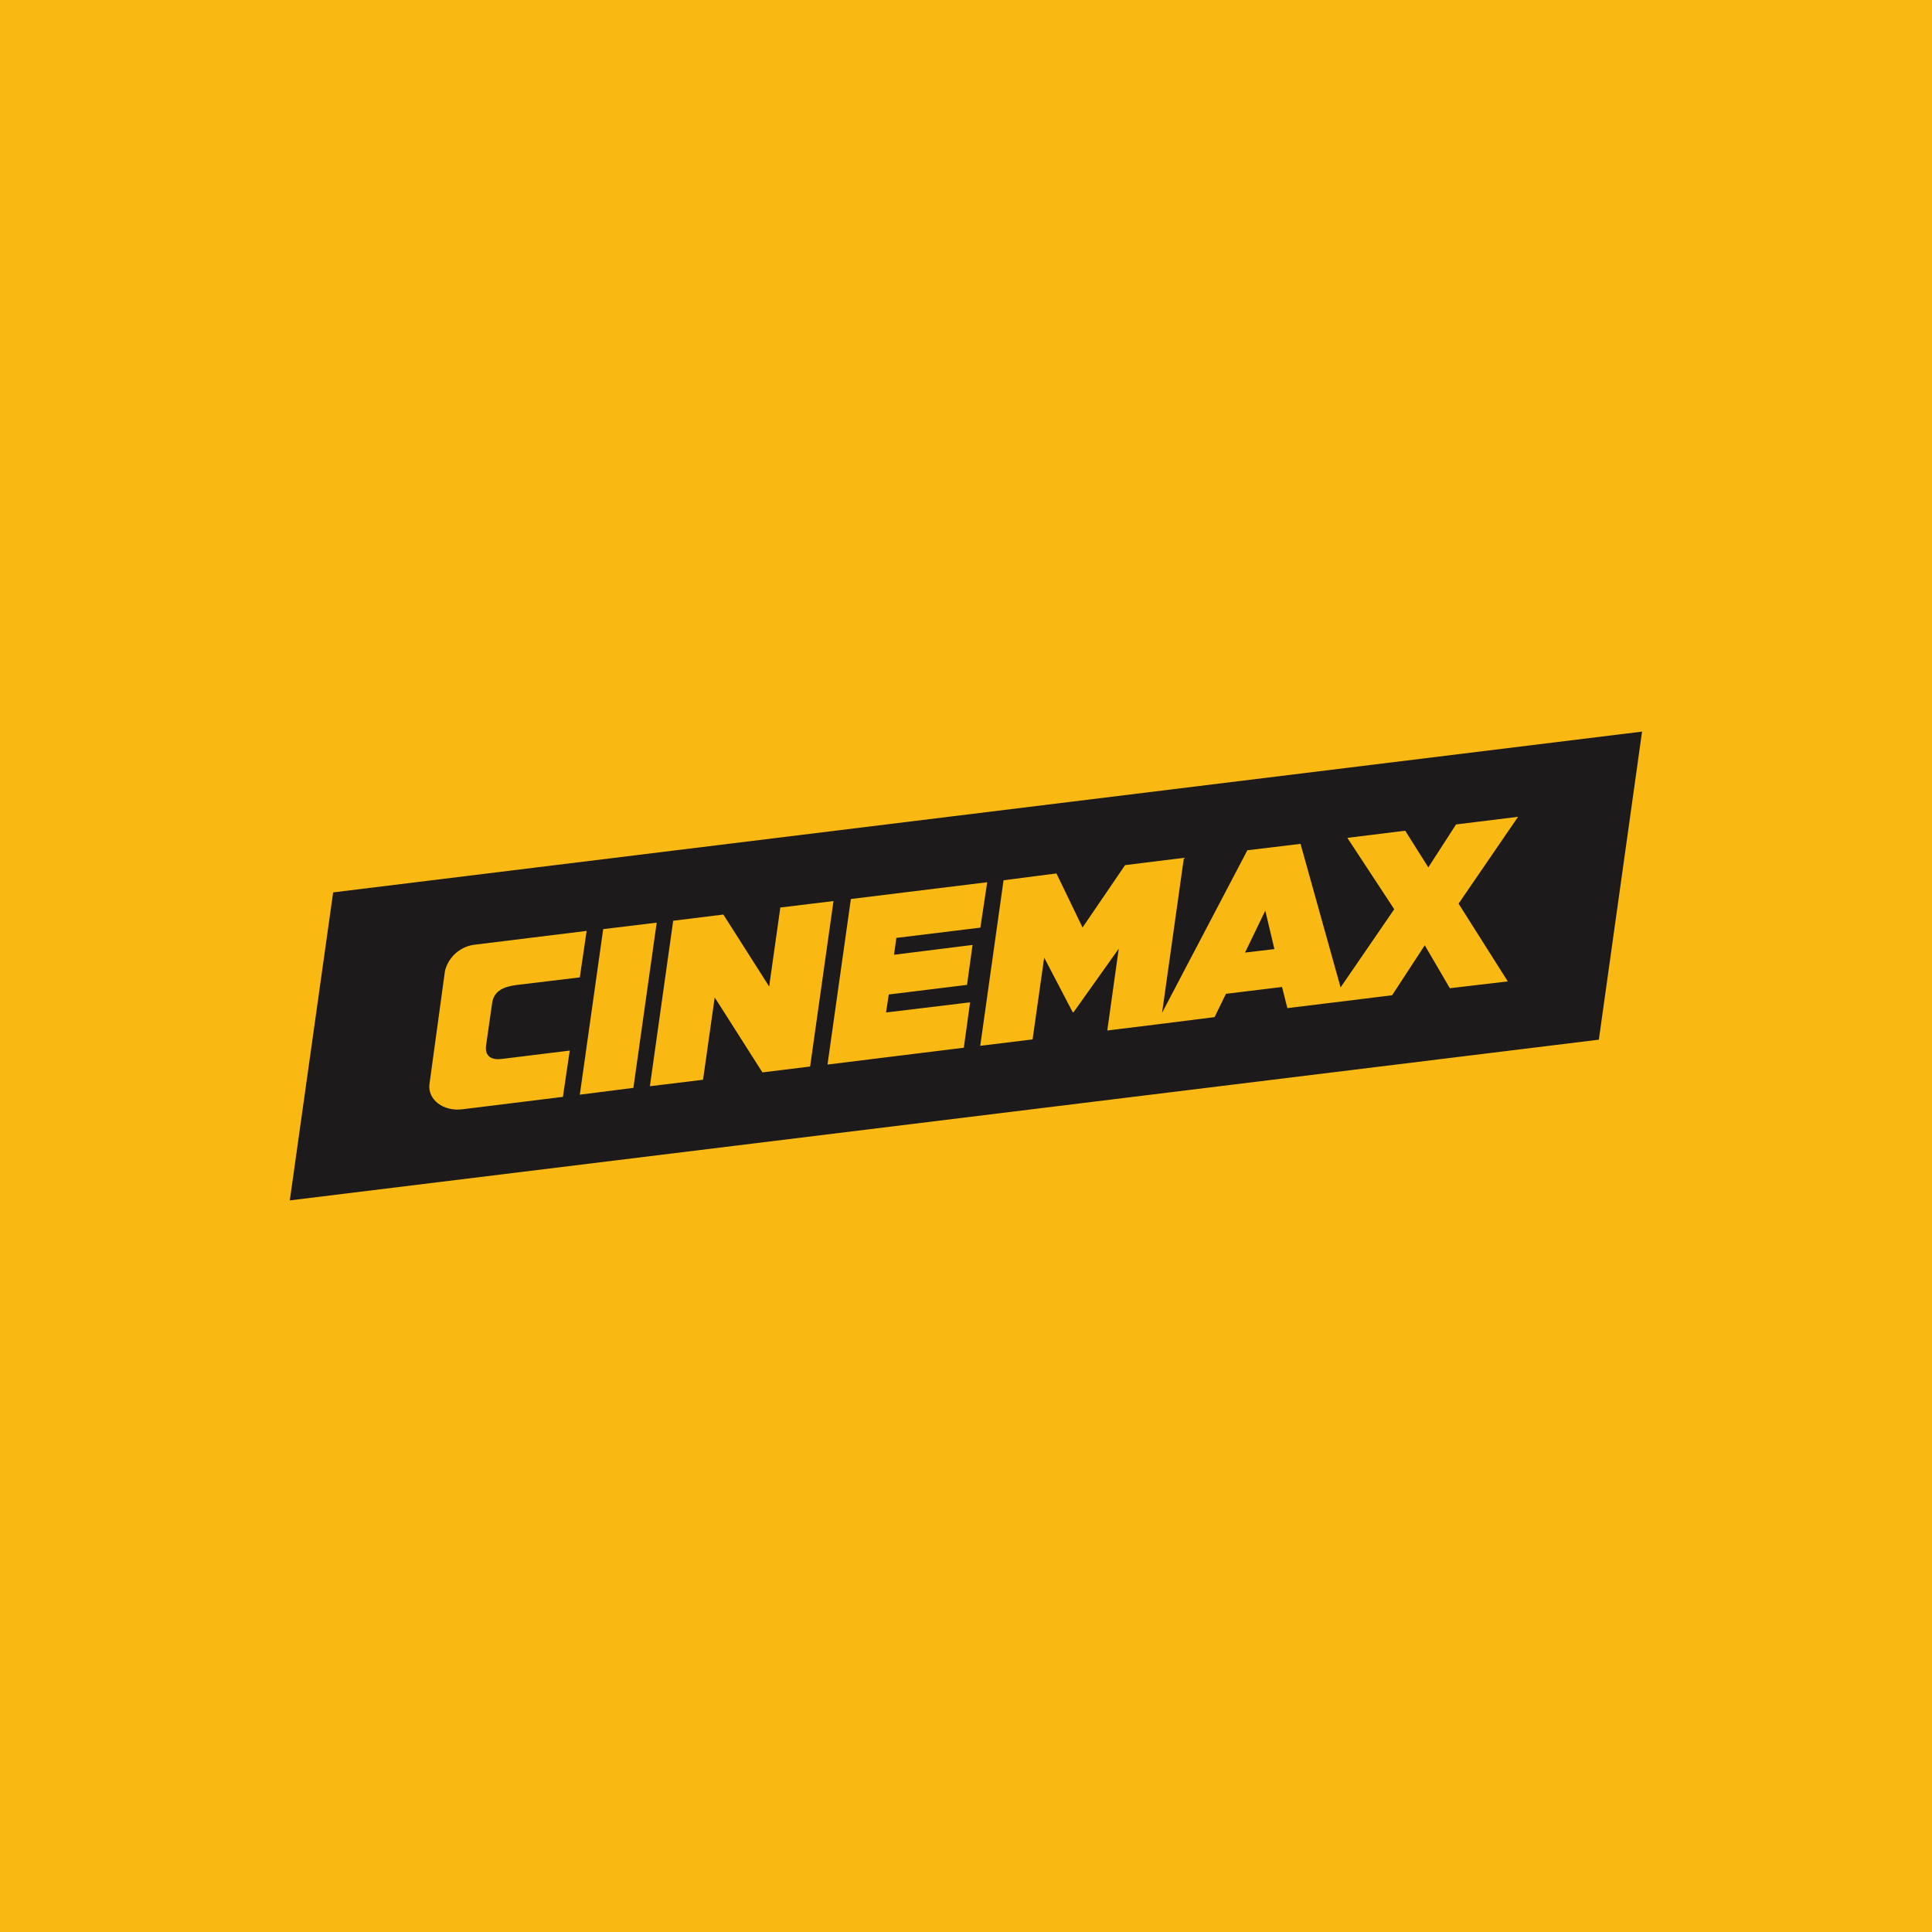
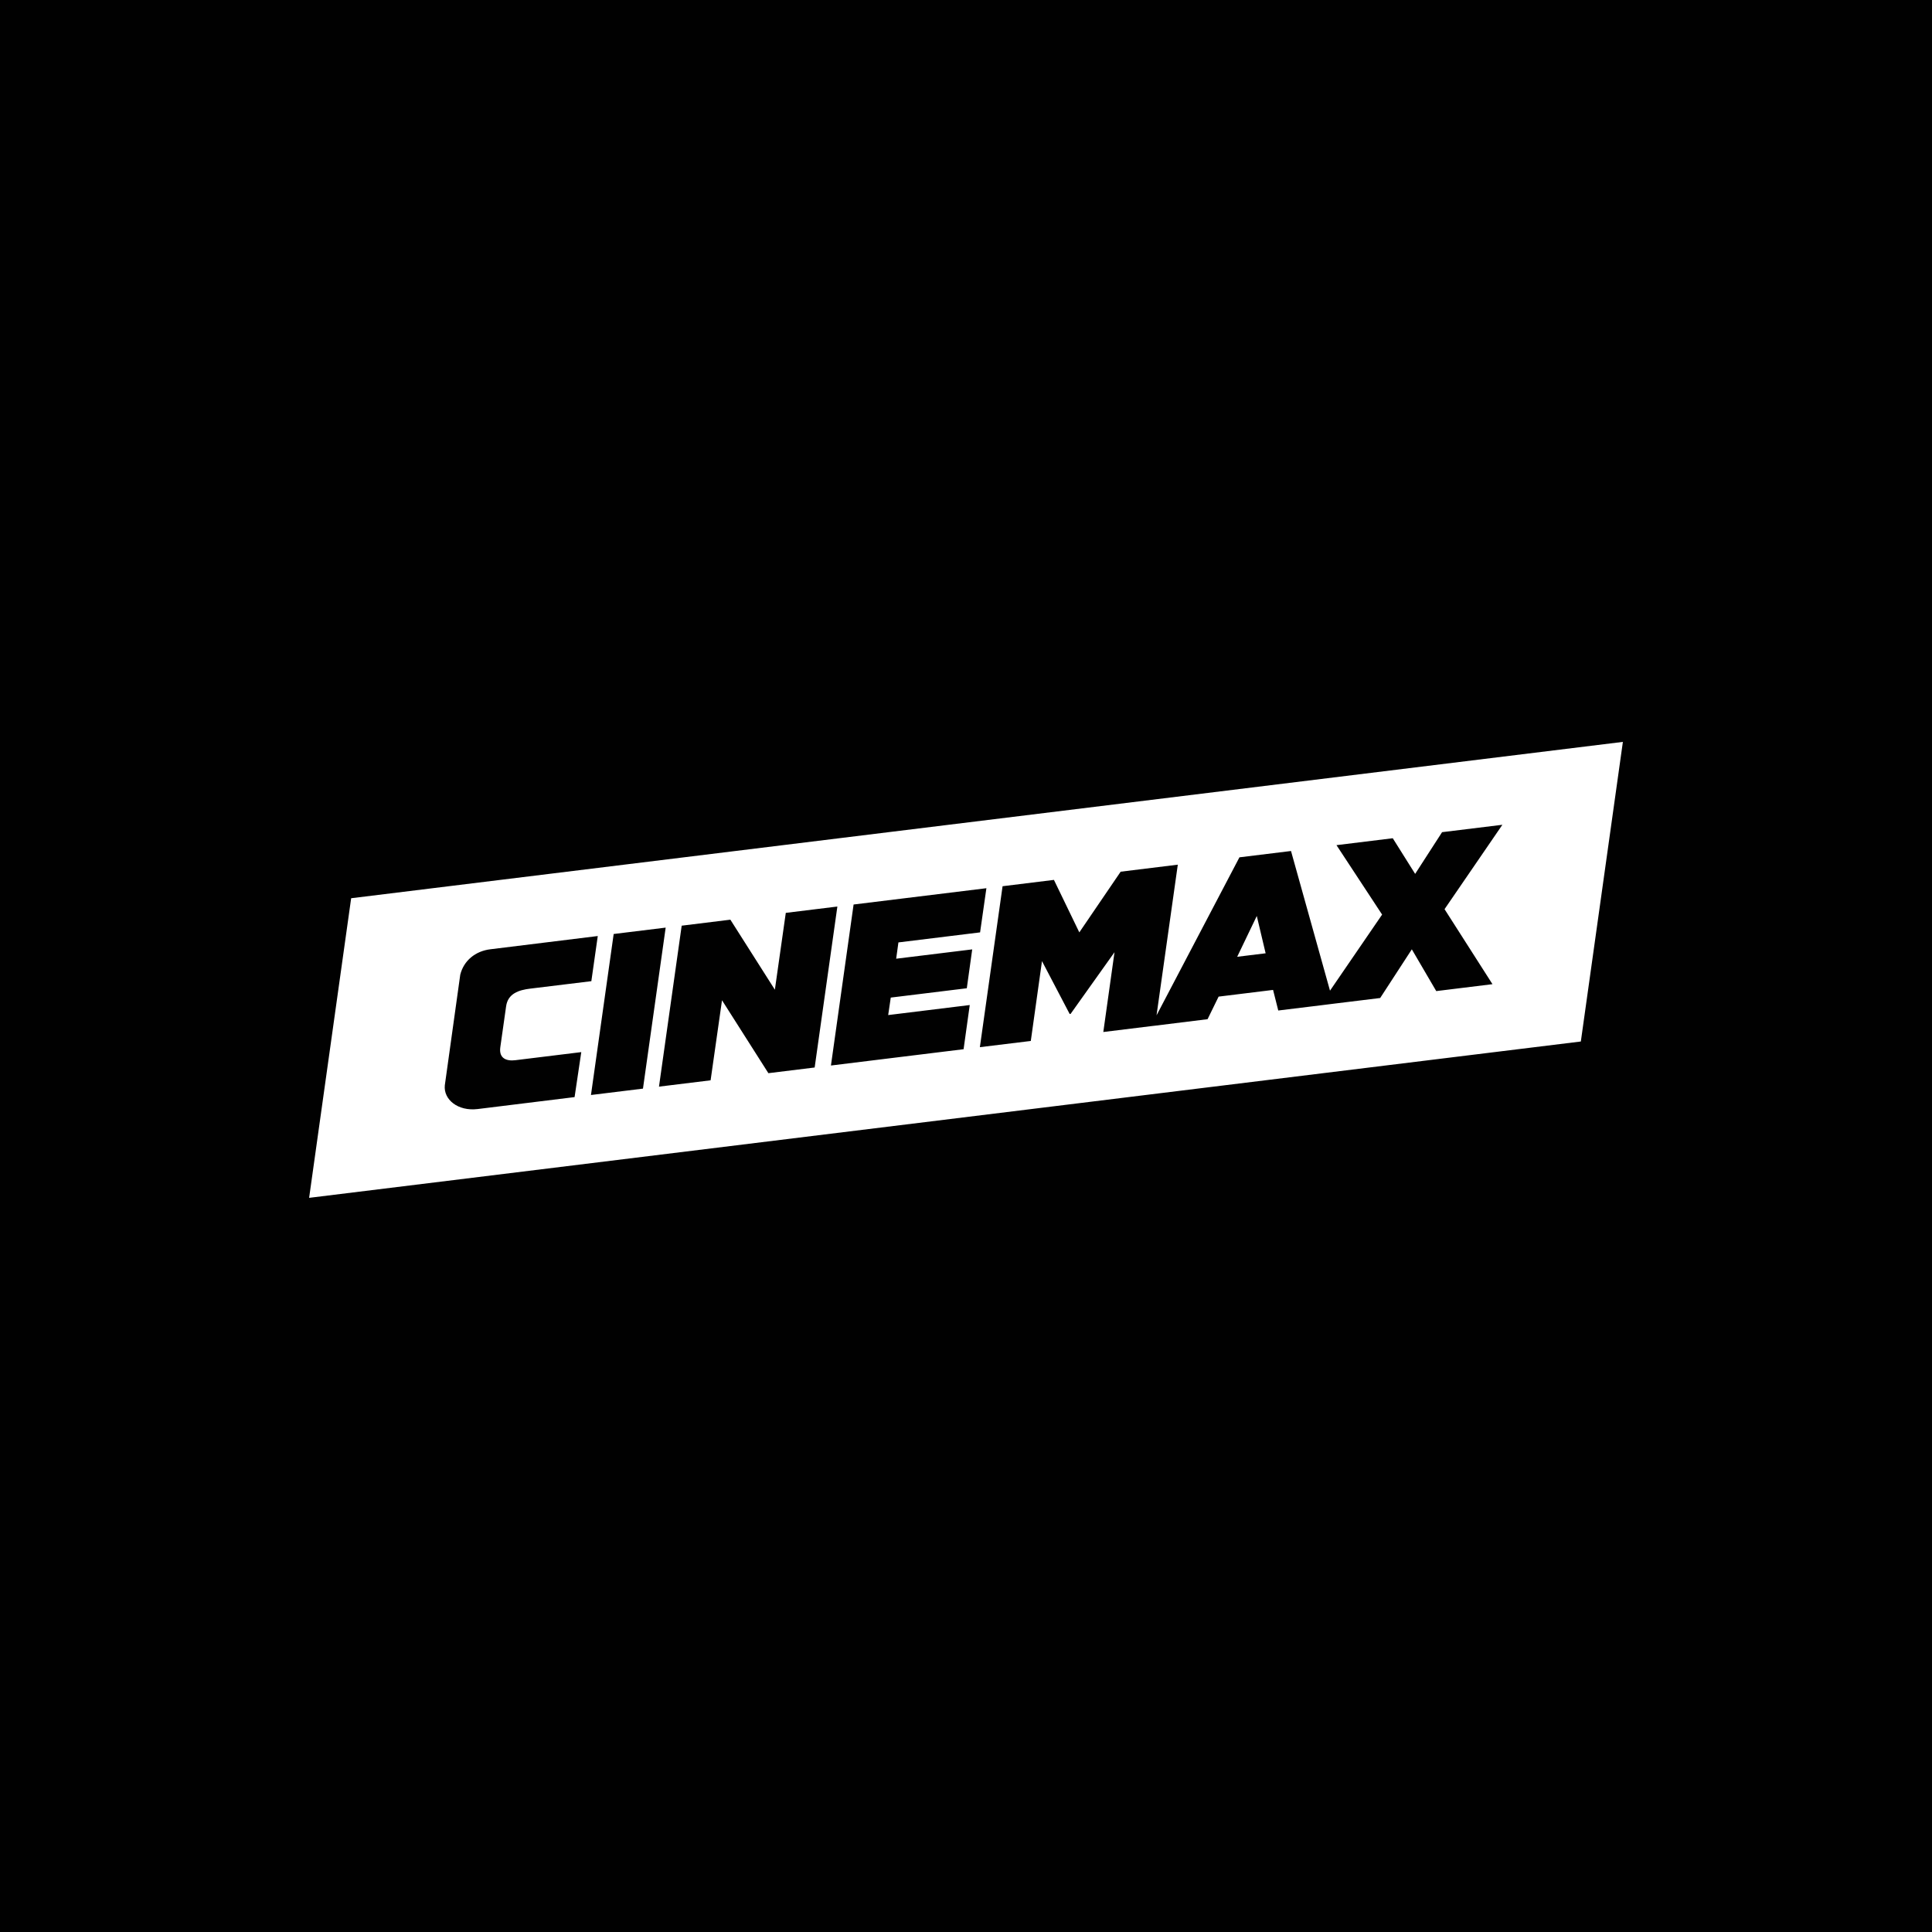
- <svg xmlns="http://www.w3.org/2000/svg" viewBox="0 0 283.46 283.46">
-   <defs>
-     <style>.cls-1{fill:#fab813;}.cls-2{fill:#1c1a1b;}</style>
-   </defs>
-   <g id="Layer_2" data-name="Layer 2">
-     <g id="HBO_Cinemax" data-name="HBO &amp; Cinemax">
-       <g id="cinemax">
-         <rect class="cls-1" width="283.46" height="283.46" />
-         <path id="logo" class="cls-2" d="M63,159.14c-.22,2.17,2,4,4.94,3.6h0l14.65-1.81,1-6.79-10,1.23c-1.31.16-2.51-.26-2.27-2l.88-6.17c.26-1.95,1.91-2.47,3.64-2.69l9.23-1.11,1-6.82-16.23,2a5.14,5.14,0,0,0-4.55,3.84Zm33.35-23.77-7.85.95-3.43,24.29,7.86-1Zm-1,24,7.8-.95,1.71-12.08,7,11,7-.86,3.43-24.28-7.8.95-1.64,11.59-6.72-10.56-7.36.91Zm35.82-19.29.34-2.47,12.33-1.51,1-6.66-20,2.46-3.43,24.29,20-2.47.92-6.66L130,148.55l.4-2.64,11.48-1.41.81-5.86ZM214,132.58l8.73-12.74-9.1,1.12-4.07,6.3-3.39-5.38-8.49,1.05,6.88,10.47-7.87,11.47-5.88-21.06-7.8.94-12.51,23.84,3.2-22.73-8.63,1.07-6.24,9.15L155,128.15l-7.76,1-3.42,24.29,7.68-.94,1.7-12,4.18,8h.14l6.62-9.31-1.68,12,7.18-.88.64-.08,7.92-1,1.67-3.42,8.23-1,.78,3.1,6.29-.77,2.08-.25,7-.87,4.79-7.33,3.68,6.3,8.5-1Zm26.92-25.24-6.34,45.2L42.52,176.12l6.36-45.19Zm-55.28,26.27,1.34,5.64-4.31.51Z" />
-       </g>
-     </g>
-   </g>
+ <svg xmlns="http://www.w3.org/2000/svg" width="250" height="250" viewBox="0 0 250 250" fill="none">
+   <rect width="250" height="250" fill="#010101" />
+   <path d="M162.628 118.527L163.772 123.356L160.092 123.807L162.628 118.527ZM210 96L204.56 134.769L40 155L45.44 116.231L210 96ZM186.924 117.646L194.408 106.726L186.605 107.683L183.12 113.081L180.223 108.467L172.94 109.362L178.844 118.347L172.101 128.192L167.056 110.119L160.383 110.937L149.656 131.383L152.407 111.888L145.013 112.797L139.663 120.65L136.379 113.858L129.733 114.677L126.795 135.504L133.385 134.7L134.833 124.369L138.416 131.21L138.534 131.196L144.216 123.217L142.768 133.541L148.921 132.785L149.469 132.722L156.26 131.883L157.688 128.962L164.735 128.095L165.407 130.759L170.799 130.1L172.579 129.878L178.594 129.142L182.69 122.843L185.85 128.247L193.126 127.352L186.924 117.646ZM115.964 124.057L116.255 121.948L126.823 120.65L127.64 114.934L110.455 117.043L107.523 137.877L124.688 135.768L125.485 130.051L114.931 131.349L115.264 129.087L125.104 127.88L125.804 122.85L115.964 124.057ZM85.272 140.611L91.952 139.792L93.428 129.434L99.429 138.869L105.417 138.134L108.355 117.306L101.681 118.125L100.268 128.067L94.509 119.006L88.21 119.783L85.272 140.611ZM86.138 120.033L79.409 120.859L76.471 141.693L83.2 140.867L86.138 120.033ZM57.56 140.43C57.366 142.29 59.272 143.816 61.787 143.511H61.801L74.351 141.964L75.217 136.143L66.686 137.19C65.557 137.329 64.538 136.975 64.739 135.518L65.487 130.239C65.709 128.56 67.13 128.109 68.613 127.928L76.52 126.964L77.351 121.122L63.45 122.836C61.51 123.072 60.006 124.307 59.556 126.131L57.56 140.43Z" fill="white" />
</svg>
